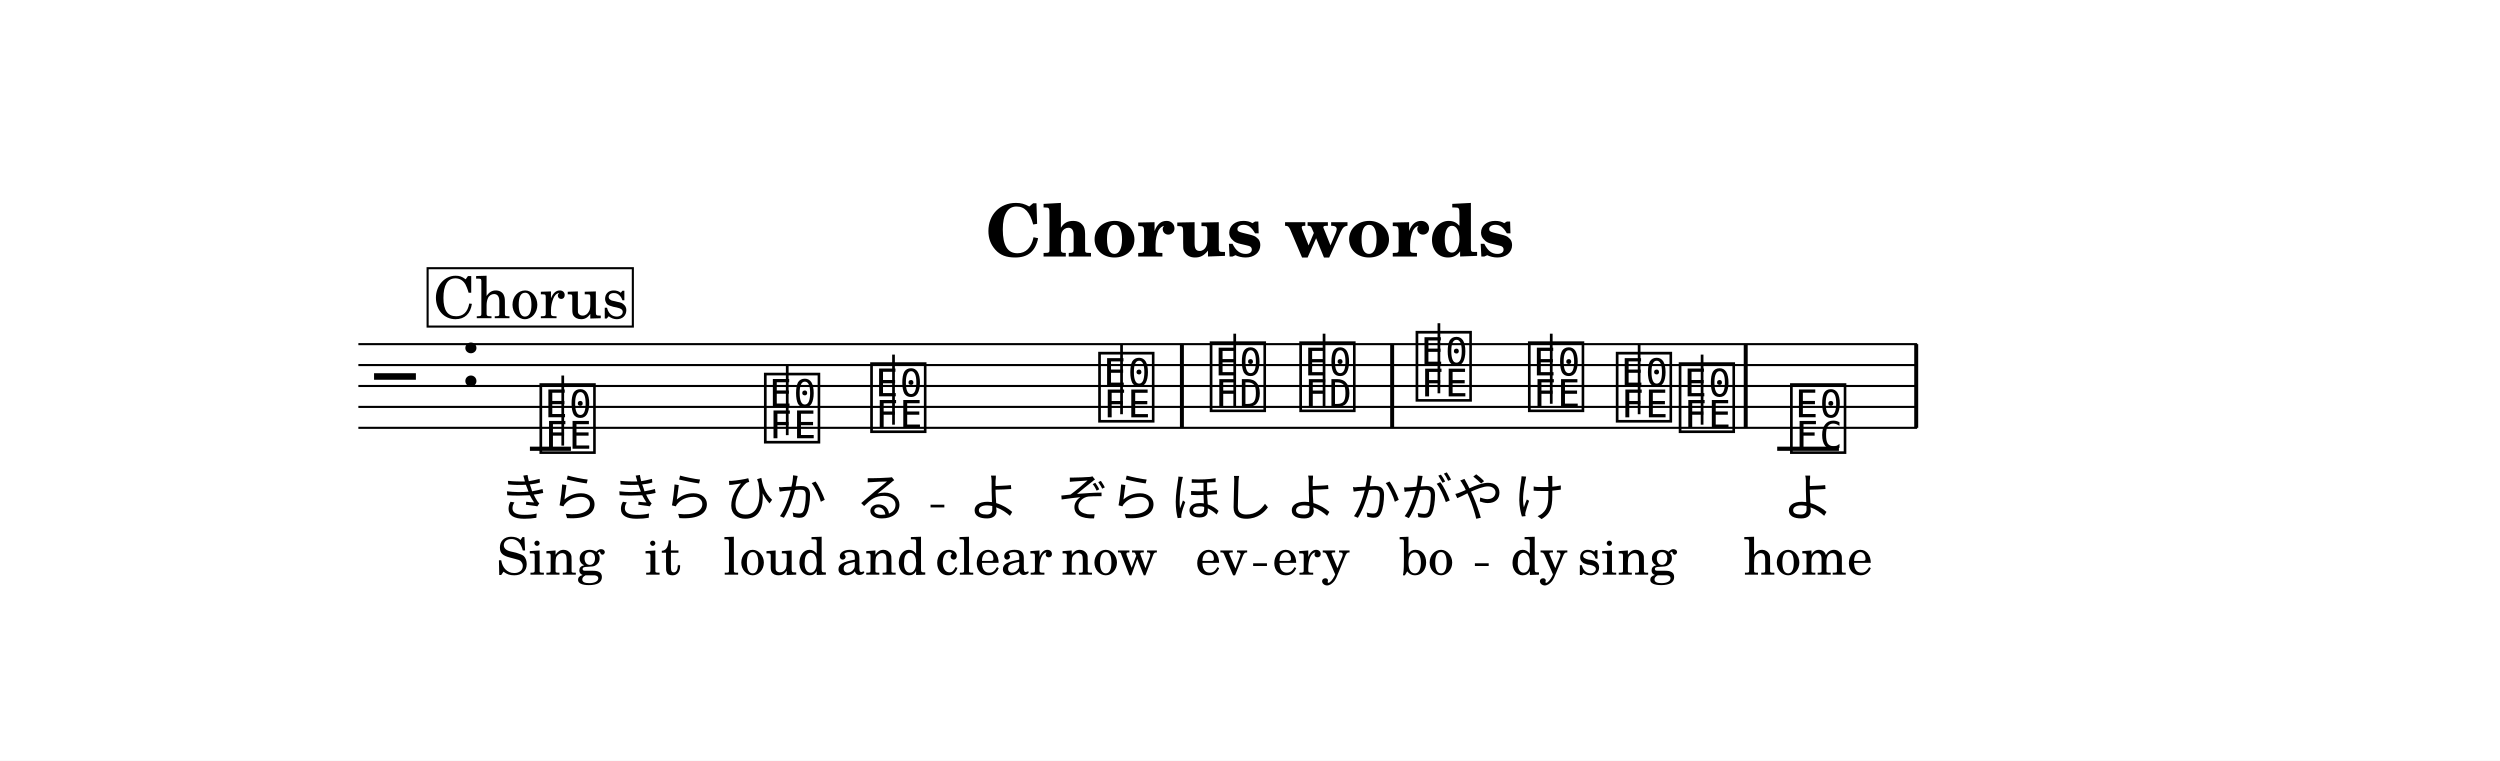
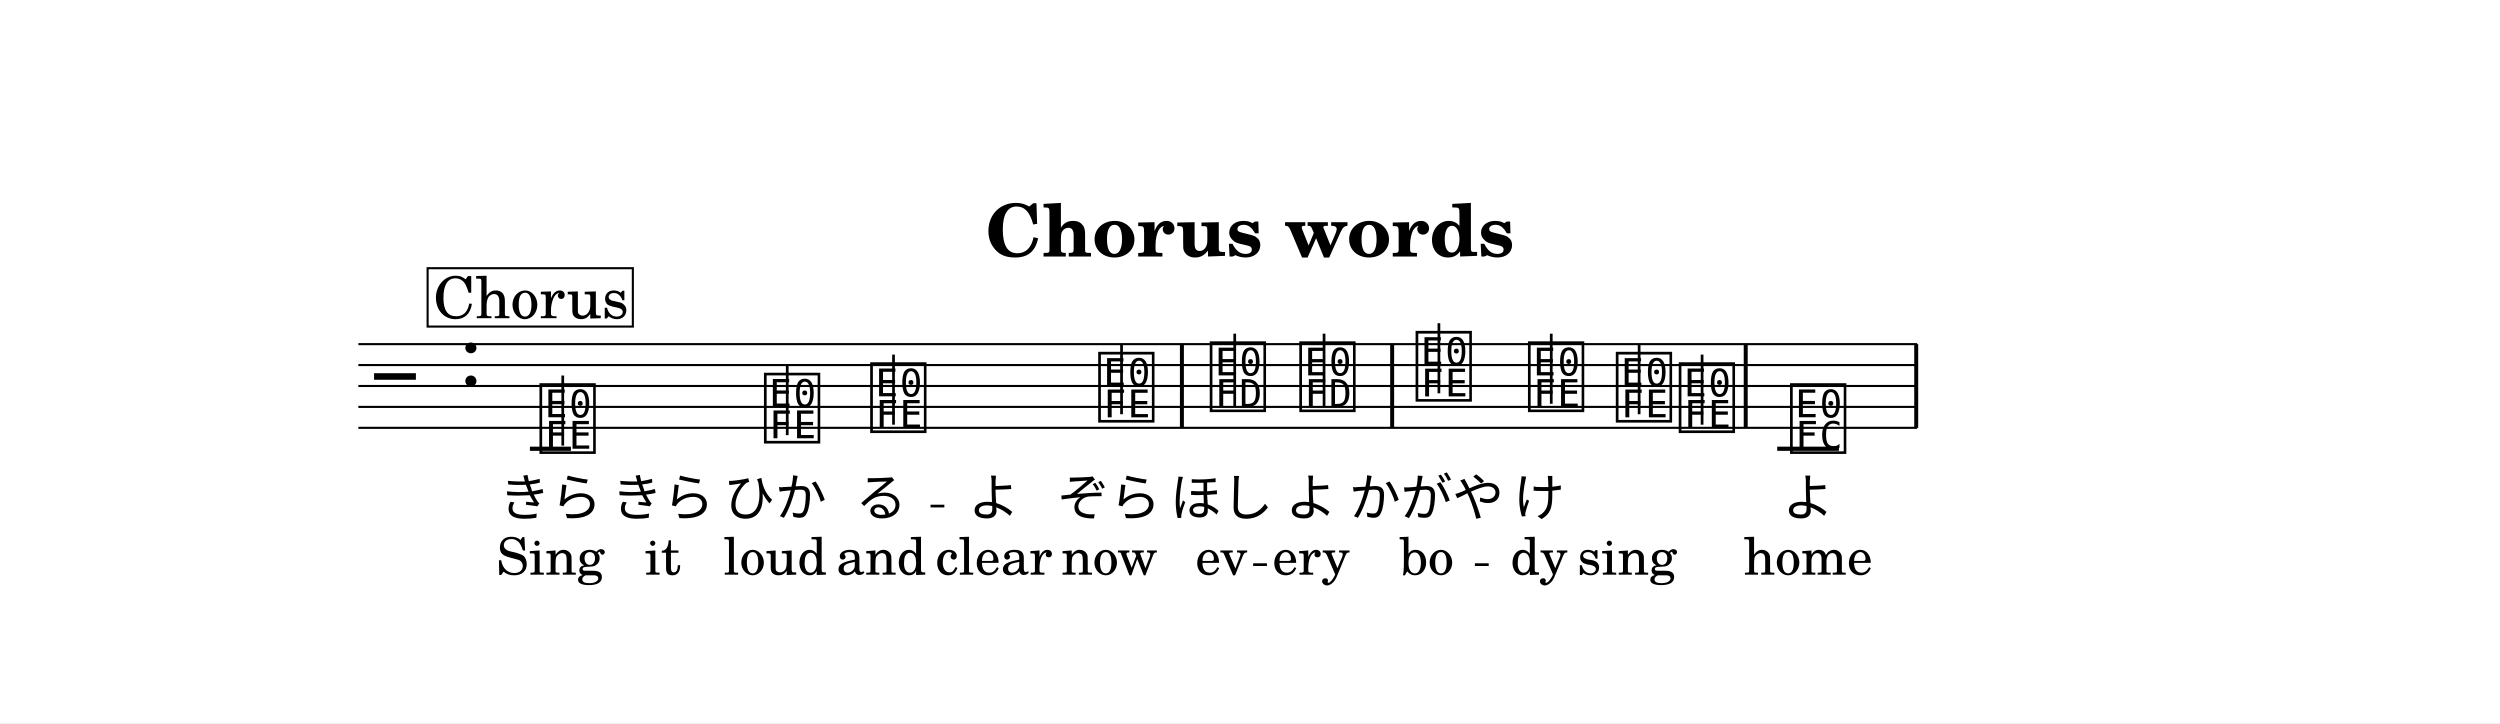
- <svg xmlns="http://www.w3.org/2000/svg" width="1195.0" height="363.6" viewBox="0 0 119.50 36.36" font-family="TeX Gyre Schola, serif">
+ <svg xmlns="http://www.w3.org/2000/svg" width="1195.0" height="345.6" viewBox="0 0 119.50 34.56" font-family="TeX Gyre Schola, serif">
  <style>
  @font-face { font-family: 'Emmentaler'; src: local('Emmentaler'); }
  .music { font-family: 'Emmentaler', serif; }
</style>
-   <rect x="0" y="0" width="119.50" height="36.36" fill="#FFFFFF" />
+   <rect x="0" y="0" width="119.50" height="34.56" fill="#FFFFFF" />
  <text x="59.75" y="12.26" font-size="3.49" font-weight="bold" text-anchor="middle" data-pos="382">Chorus words</text>
  <g transform="translate(8.54,0.00) scale(1,1)">
    <line x1="8.59" y1="16.45" x2="83.10" y2="16.45" stroke="#000000" stroke-width="0.100" />
    <line x1="8.59" y1="17.45" x2="83.10" y2="17.45" stroke="#000000" stroke-width="0.100" />
    <line x1="8.59" y1="18.45" x2="83.10" y2="18.45" stroke="#000000" stroke-width="0.100" />
    <line x1="8.59" y1="19.45" x2="83.10" y2="19.45" stroke="#000000" stroke-width="0.100" />
    <line x1="8.59" y1="20.45" x2="83.10" y2="20.45" stroke="#000000" stroke-width="0.100" />
    <text class="music" x="9.34" y="19.45" font-size="4.00"></text>
    <text class="music" x="13.42" y="18.45" font-size="4.00" data-pos="402"></text>
    <line x1="16.79" y1="21.45" x2="18.75" y2="21.45" stroke="#000000" stroke-width="0.200" />
    <line x1="76.41" y1="21.45" x2="79.36" y2="21.45" stroke="#000000" stroke-width="0.200" />
    <text class="music" x="17.12" y="21.45" font-size="4.00" data-pos="463"></text>
    <line x1="18.36" y1="21.30" x2="18.36" y2="17.95" stroke="#000000" stroke-width="0.130" />
    <text class="music" x="27.85" y="20.95" font-size="4.00" data-pos="467"></text>
    <line x1="29.09" y1="20.80" x2="29.09" y2="17.45" stroke="#000000" stroke-width="0.130" />
    <text class="music" x="32.93" y="20.45" font-size="4.00" data-pos="469"></text>
    <line x1="34.17" y1="20.30" x2="34.17" y2="16.95" stroke="#000000" stroke-width="0.130" />
    <text class="music" x="43.83" y="19.95" font-size="4.00" data-pos="471"></text>
    <line x1="45.07" y1="19.80" x2="45.07" y2="16.45" stroke="#000000" stroke-width="0.130" />
    <text class="music" x="49.16" y="19.45" font-size="4.00" data-pos="475"></text>
    <line x1="50.48" y1="19.45" x2="50.48" y2="15.95" stroke="#000000" stroke-width="0.130" />
    <text class="music" x="53.44" y="19.45" font-size="4.00" data-pos="478"></text>
    <line x1="54.75" y1="19.45" x2="54.75" y2="15.95" stroke="#000000" stroke-width="0.130" />
    <text class="music" x="59.00" y="18.95" font-size="4.00" data-pos="482"></text>
    <line x1="60.24" y1="18.80" x2="60.24" y2="15.45" stroke="#000000" stroke-width="0.130" />
    <text class="music" x="64.37" y="19.45" font-size="4.00" data-pos="485"></text>
    <line x1="65.61" y1="19.30" x2="65.61" y2="15.95" stroke="#000000" stroke-width="0.130" />
    <text class="music" x="68.57" y="19.95" font-size="4.00" data-pos="487"></text>
    <line x1="69.81" y1="19.80" x2="69.81" y2="16.45" stroke="#000000" stroke-width="0.130" />
    <text class="music" x="71.58" y="20.45" font-size="4.00" data-pos="489"></text>
    <line x1="72.82" y1="20.30" x2="72.82" y2="16.95" stroke="#000000" stroke-width="0.130" />
    <text class="music" x="76.90" y="21.45" font-size="4.00" data-pos="493"></text>
    <rect x="47.86" y="16.45" width="0.19" height="4.00" data-pos="473" />
    <rect x="57.91" y="16.45" width="0.19" height="4.00" data-pos="480" />
    <rect x="74.81" y="16.45" width="0.19" height="4.00" data-pos="491" />
    <rect x="82.96" y="16.45" width="0.19" height="4.00" data-pos="496" />
    <text x="17.77" y="24.67" font-size="2.47" text-anchor="middle" data-pos="583">きら</text>
    <text x="23.14" y="24.67" font-size="2.47" text-anchor="middle" data-pos="586">きら</text>
    <text x="28.51" y="24.67" font-size="2.47" text-anchor="middle" data-pos="589">ひか</text>
    <text x="33.58" y="24.67" font-size="2.47" text-anchor="middle" data-pos="592">る</text>
    <text x="38.97" y="24.67" font-size="2.47" text-anchor="middle" data-pos="595">よ</text>
    <text x="44.49" y="24.67" font-size="2.47" text-anchor="middle" data-pos="597">ぞら</text>
    <text x="49.85" y="24.67" font-size="2.47" text-anchor="middle" data-pos="602">ほし</text>
    <text x="54.13" y="24.67" font-size="2.47" text-anchor="middle" data-pos="605">よ</text>
    <text x="59.65" y="24.67" font-size="2.47" text-anchor="middle" data-pos="609">かがや</text>
    <text x="65.02" y="24.67" font-size="2.47" text-anchor="middle" data-pos="613">け</text>
    <text x="77.89" y="24.67" font-size="2.47" text-anchor="middle" data-pos="617">よ</text>
    <text x="17.77" y="27.47" font-size="2.47" text-anchor="middle" data-pos="655">Sing</text>
    <text x="23.14" y="27.47" font-size="2.47" text-anchor="middle" data-pos="660">it</text>
    <text x="28.51" y="27.47" font-size="2.47" text-anchor="middle" data-pos="663">loud</text>
    <text x="33.58" y="27.47" font-size="2.47" text-anchor="middle" data-pos="668">and</text>
    <text x="38.97" y="27.47" font-size="2.47" text-anchor="middle" data-pos="672">clear</text>
    <text x="44.49" y="27.47" font-size="2.47" text-anchor="middle" data-pos="678">now</text>
    <text x="49.85" y="27.47" font-size="2.47" text-anchor="middle" data-pos="684">ev</text>
    <text x="54.13" y="27.47" font-size="2.47" text-anchor="middle" data-pos="688">ery</text>
    <text x="59.65" y="27.47" font-size="2.47" text-anchor="middle" data-pos="694">bo</text>
    <text x="65.02" y="27.47" font-size="2.47" text-anchor="middle" data-pos="698">dy</text>
    <text x="69.23" y="27.47" font-size="2.47" text-anchor="middle" data-pos="701">sing</text>
    <text x="77.89" y="27.47" font-size="2.47" text-anchor="middle" data-pos="708">home</text>
    <rect x="11.90" y="12.82" width="9.81" height="2.79" fill="#FFFFFF" stroke="#000000" stroke-width="0.100" data-pos="436" />
    <text x="16.84" y="15.21" font-size="2.77" text-anchor="middle" data-pos="436">Chorus</text>
    <line x1="35.94" y1="24.19" x2="36.60" y2="24.19" stroke="#000000" stroke-width="0.130" />
    <line x1="51.36" y1="26.99" x2="52.02" y2="26.99" stroke="#000000" stroke-width="0.130" />
    <line x1="61.96" y1="26.99" x2="62.62" y2="26.99" stroke="#000000" stroke-width="0.130" />
  </g>
</svg>
